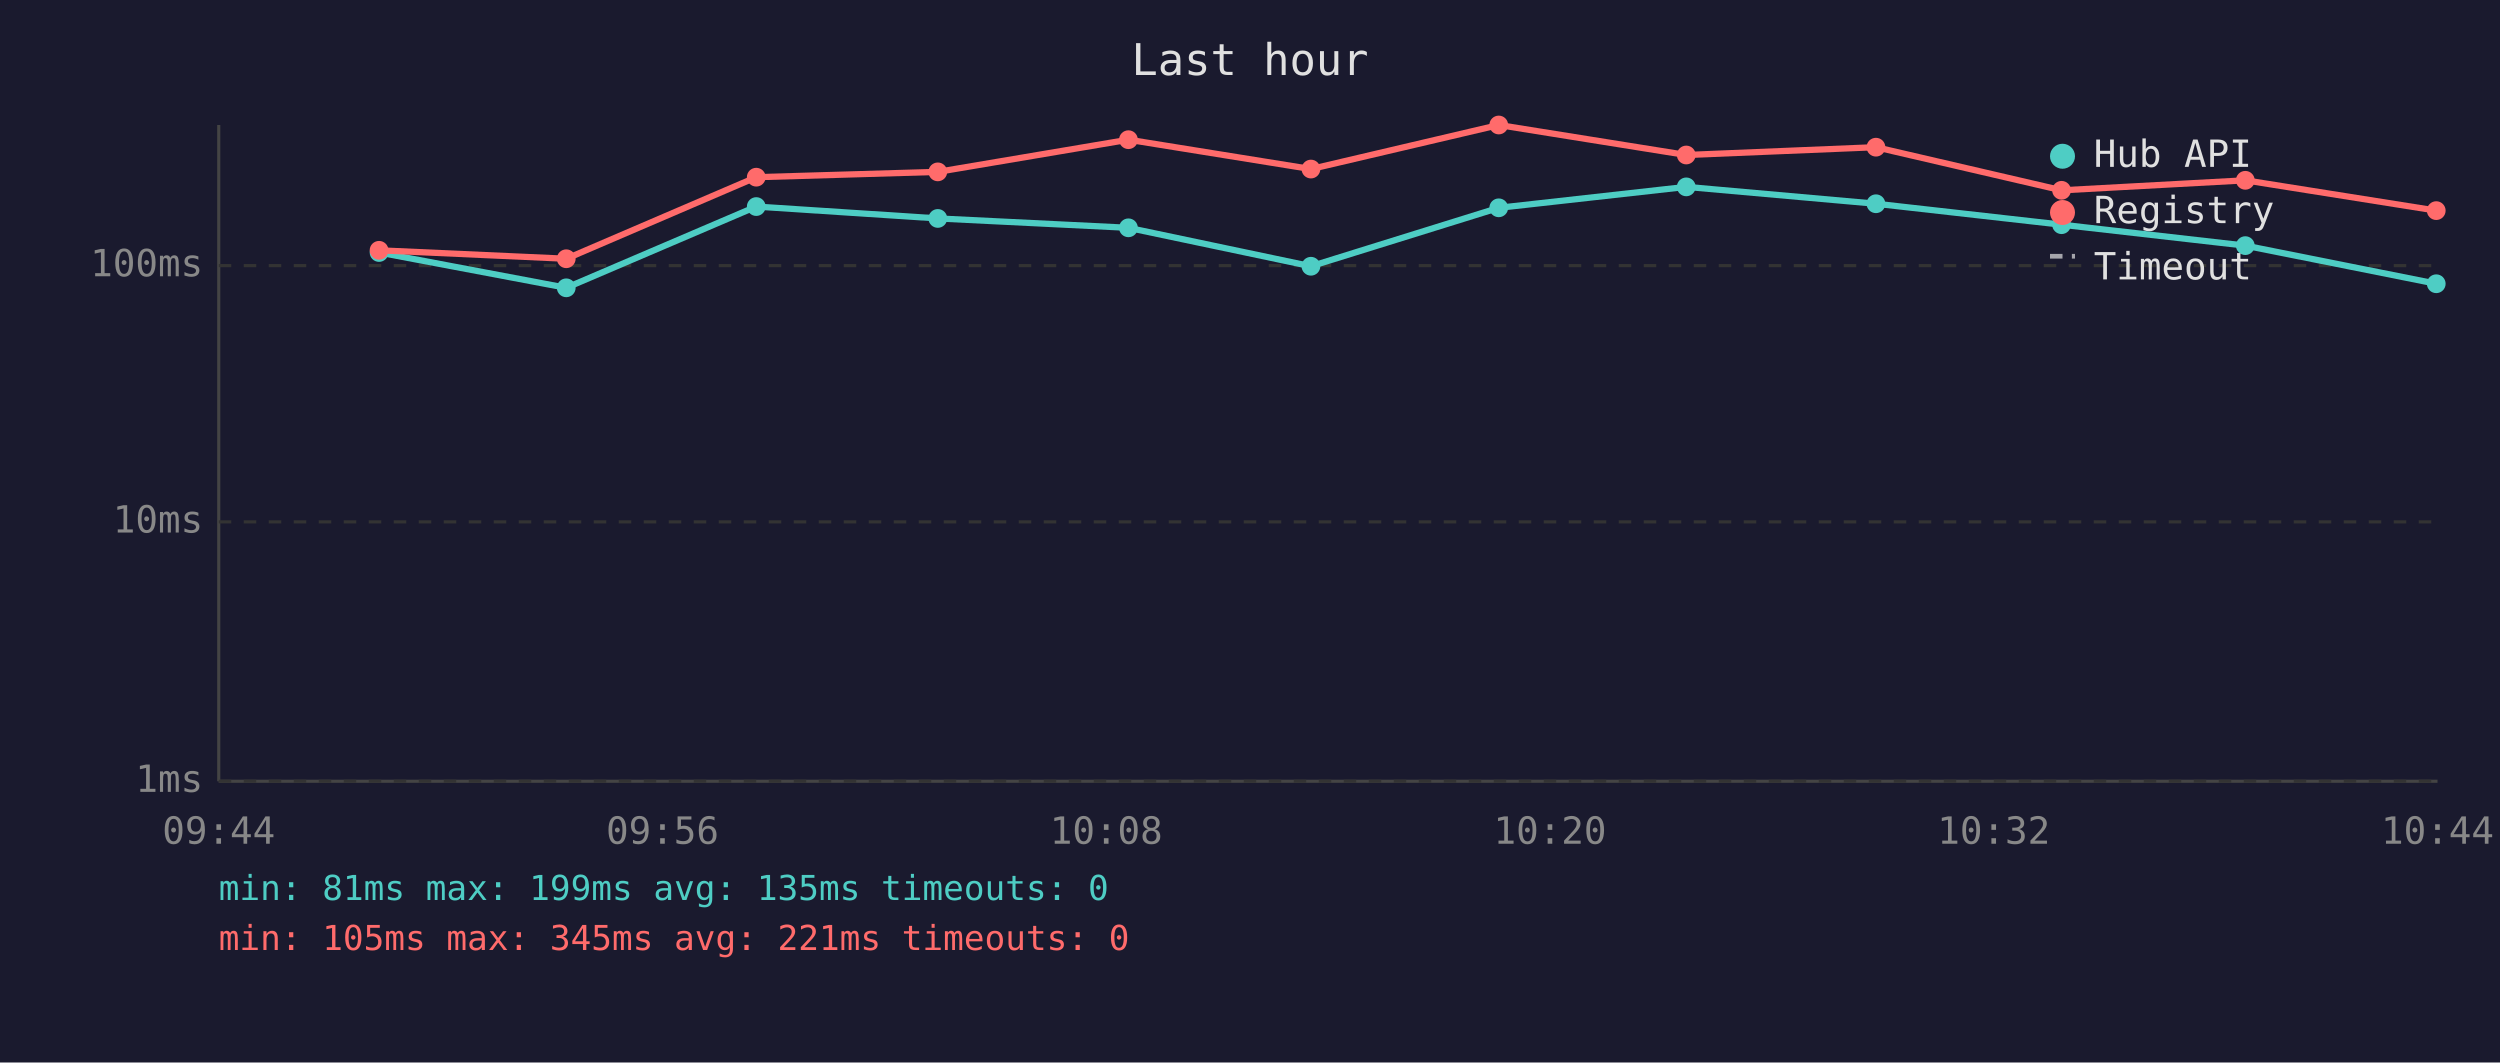
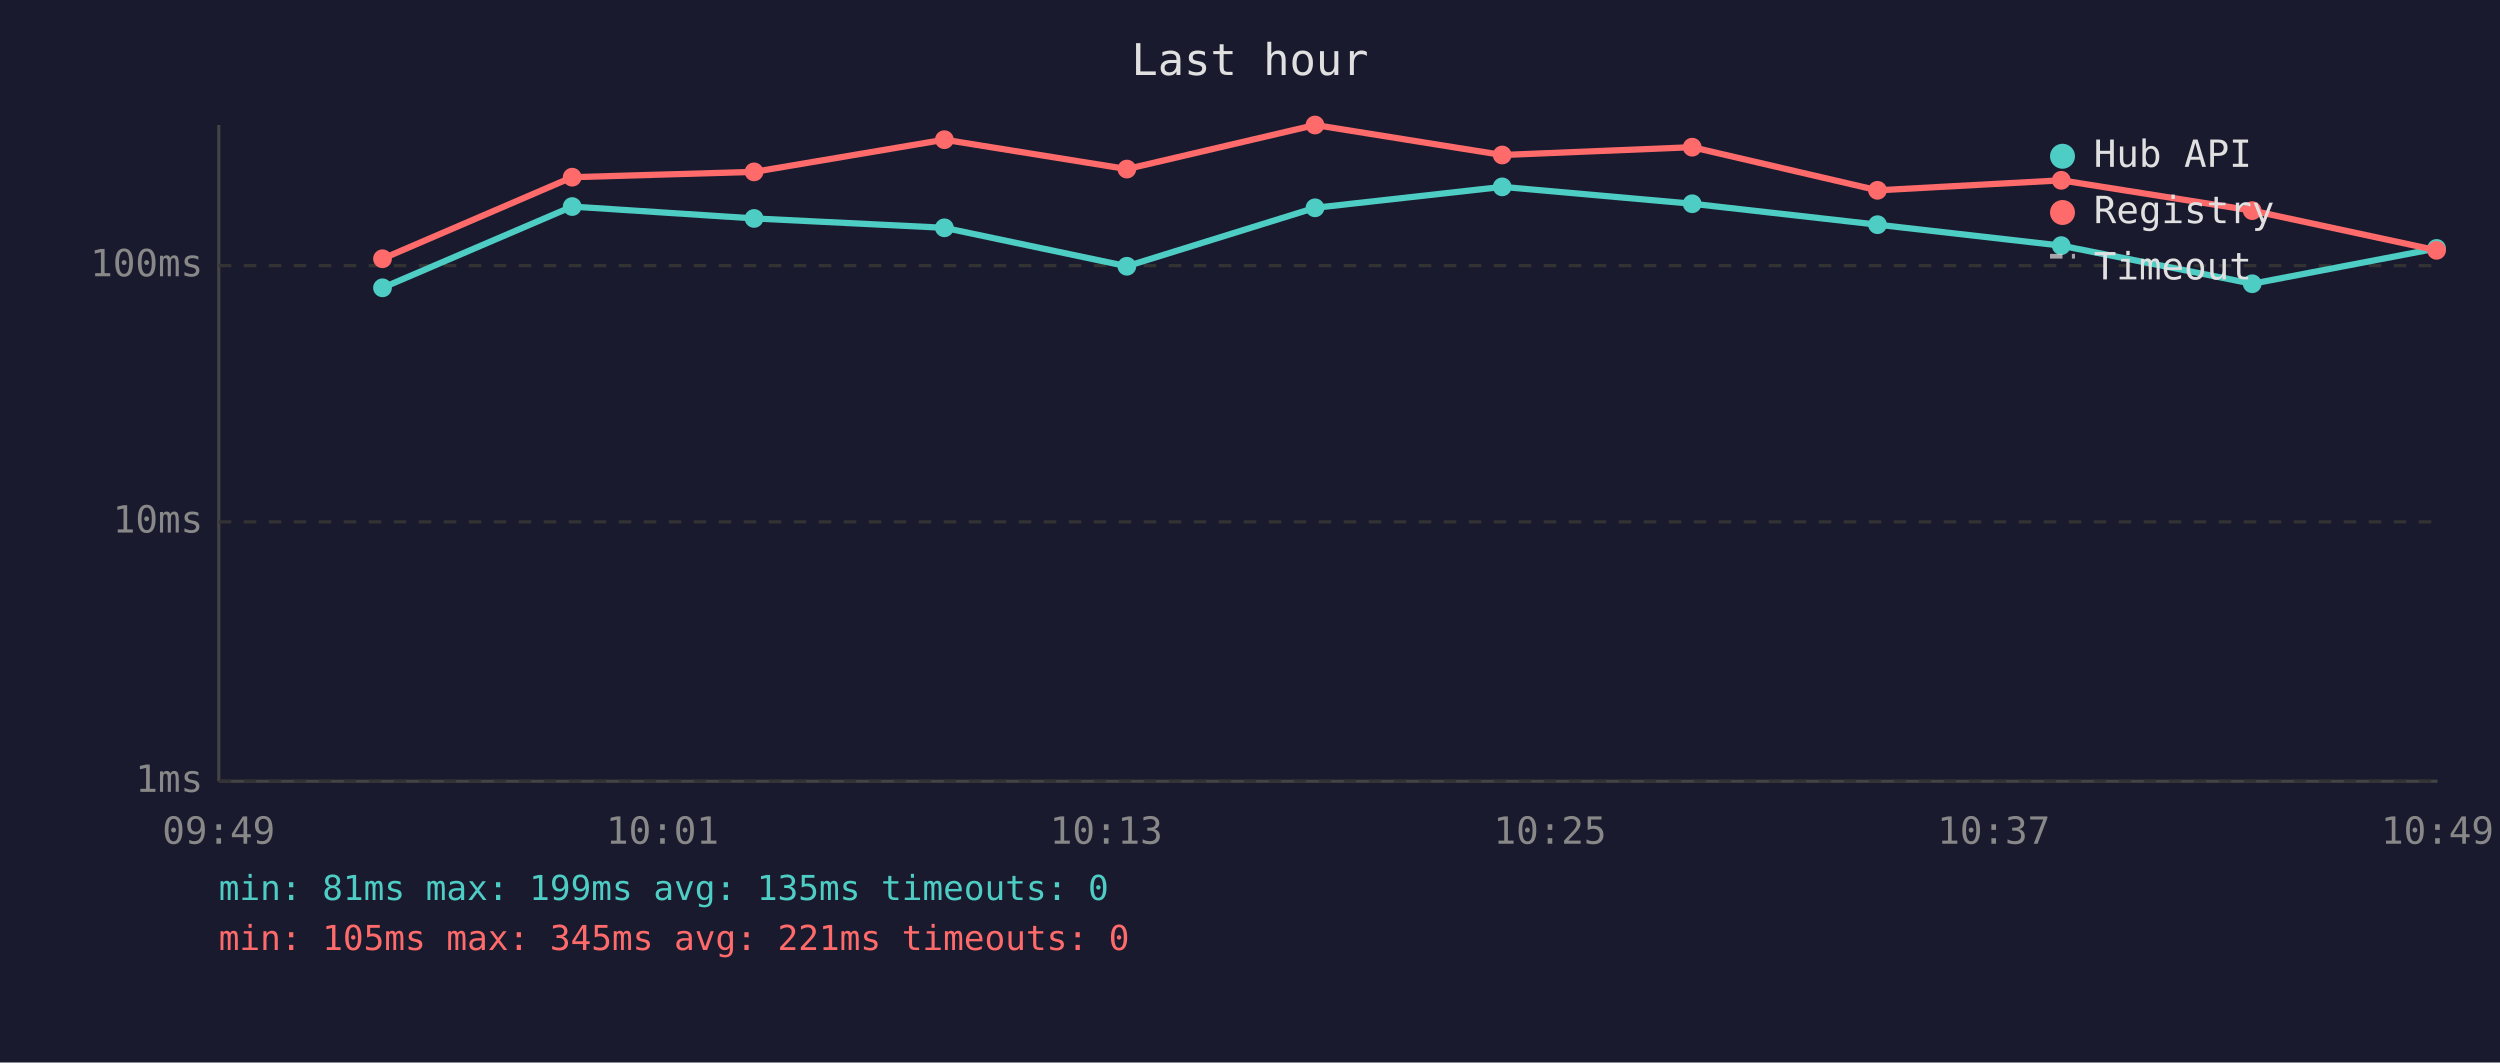
<svg xmlns="http://www.w3.org/2000/svg" viewBox="0 0 800 340" font-family="monospace" font-size="12">
  <rect width="800" height="340" fill="#1a1a2e" />
  <text x="400" y="24" fill="#e0e0e0" font-size="14" text-anchor="middle">Last hour</text>
  <line x1="70" y1="40" x2="70" y2="250" stroke="#444" stroke-width="1" />
  <line x1="70" y1="250" x2="780" y2="250" stroke="#444" stroke-width="1" />
  <line x1="70" y1="250" x2="780" y2="250" stroke="#333" stroke-width="1" stroke-dasharray="4" />
  <text x="65" y="250" fill="#888" text-anchor="end" dominant-baseline="middle">1ms</text>
  <line x1="70" y1="167" x2="780" y2="167" stroke="#333" stroke-width="1" stroke-dasharray="4" />
  <text x="65" y="167" fill="#888" text-anchor="end" dominant-baseline="middle">10ms</text>
  <line x1="70" y1="85" x2="780" y2="85" stroke="#333" stroke-width="1" stroke-dasharray="4" />
  <text x="65" y="85" fill="#888" text-anchor="end" dominant-baseline="middle">100ms</text>
-   <text x="70" y="270" fill="#888" text-anchor="middle">09:44</text>
-   <text x="212" y="270" fill="#888" text-anchor="middle">09:56</text>
-   <text x="354" y="270" fill="#888" text-anchor="middle">10:08</text>
-   <text x="496" y="270" fill="#888" text-anchor="middle">10:20</text>
-   <text x="638" y="270" fill="#888" text-anchor="middle">10:32</text>
-   <text x="780" y="270" fill="#888" text-anchor="middle">10:44</text>
-   <polyline points="121.3,80.8 181.2,92.1 242.0,66.1 300.1,69.9 361.1,72.9 419.5,85.2 479.6,66.5 539.6,59.8 600.3,65.2 659.7,71.9 718.5,78.6 779.6,90.8" fill="none" stroke="#4ecdc4" stroke-width="2" opacity="1" />
-   <circle cx="121.3" cy="80.8" r="3" fill="#4ecdc4" />
-   <circle cx="181.2" cy="92.1" r="3" fill="#4ecdc4" />
-   <circle cx="242.0" cy="66.1" r="3" fill="#4ecdc4" />
-   <circle cx="300.1" cy="69.9" r="3" fill="#4ecdc4" />
-   <circle cx="361.1" cy="72.9" r="3" fill="#4ecdc4" />
-   <circle cx="419.5" cy="85.2" r="3" fill="#4ecdc4" />
-   <circle cx="479.6" cy="66.5" r="3" fill="#4ecdc4" />
-   <circle cx="539.6" cy="59.8" r="3" fill="#4ecdc4" />
-   <circle cx="600.3" cy="65.2" r="3" fill="#4ecdc4" />
-   <circle cx="659.7" cy="71.9" r="3" fill="#4ecdc4" />
-   <circle cx="718.5" cy="78.6" r="3" fill="#4ecdc4" />
-   <circle cx="779.6" cy="90.8" r="3" fill="#4ecdc4" />
-   <polyline points="121.3,80.1 181.2,82.8 242.0,56.7 300.1,55.0 361.1,44.7 419.5,54.1 479.6,40.0 539.6,49.6 600.3,47.1 659.7,60.9 718.5,57.7 779.6,67.4" fill="none" stroke="#ff6b6b" stroke-width="2" opacity="1" />
-   <circle cx="121.3" cy="80.1" r="3" fill="#ff6b6b" />
-   <circle cx="181.2" cy="82.8" r="3" fill="#ff6b6b" />
-   <circle cx="242.0" cy="56.7" r="3" fill="#ff6b6b" />
-   <circle cx="300.1" cy="55.0" r="3" fill="#ff6b6b" />
-   <circle cx="361.1" cy="44.7" r="3" fill="#ff6b6b" />
-   <circle cx="419.5" cy="54.1" r="3" fill="#ff6b6b" />
-   <circle cx="479.6" cy="40.0" r="3" fill="#ff6b6b" />
-   <circle cx="539.6" cy="49.6" r="3" fill="#ff6b6b" />
-   <circle cx="600.3" cy="47.1" r="3" fill="#ff6b6b" />
-   <circle cx="659.7" cy="60.9" r="3" fill="#ff6b6b" />
-   <circle cx="718.5" cy="57.7" r="3" fill="#ff6b6b" />
-   <circle cx="779.6" cy="67.4" r="3" fill="#ff6b6b" />
+   <text x="70" y="270" fill="#888" text-anchor="middle">09:49</text>
+   <text x="212" y="270" fill="#888" text-anchor="middle">10:01</text>
+   <text x="354" y="270" fill="#888" text-anchor="middle">10:13</text>
+   <text x="496" y="270" fill="#888" text-anchor="middle">10:25</text>
+   <text x="638" y="270" fill="#888" text-anchor="middle">10:37</text>
+   <text x="780" y="270" fill="#888" text-anchor="middle">10:49</text>
+   <polyline points="122.4,92.1 183.1,66.1 241.3,69.9 302.2,72.9 360.6,85.2 420.8,66.5 480.7,59.8 541.5,65.2 600.8,71.9 659.6,78.6 720.7,90.8 779.7,79.5" fill="none" stroke="#4ecdc4" stroke-width="2" opacity="1" />
+   <circle cx="122.4" cy="92.1" r="3" fill="#4ecdc4" />
+   <circle cx="183.1" cy="66.1" r="3" fill="#4ecdc4" />
+   <circle cx="241.3" cy="69.9" r="3" fill="#4ecdc4" />
+   <circle cx="302.2" cy="72.9" r="3" fill="#4ecdc4" />
+   <circle cx="360.6" cy="85.2" r="3" fill="#4ecdc4" />
+   <circle cx="420.8" cy="66.5" r="3" fill="#4ecdc4" />
+   <circle cx="480.7" cy="59.8" r="3" fill="#4ecdc4" />
+   <circle cx="541.5" cy="65.2" r="3" fill="#4ecdc4" />
+   <circle cx="600.8" cy="71.9" r="3" fill="#4ecdc4" />
+   <circle cx="659.6" cy="78.6" r="3" fill="#4ecdc4" />
+   <circle cx="720.7" cy="90.8" r="3" fill="#4ecdc4" />
+   <circle cx="779.7" cy="79.5" r="3" fill="#4ecdc4" />
+   <polyline points="122.4,82.8 183.1,56.7 241.3,55.0 302.2,44.7 360.6,54.1 420.8,40.0 480.7,49.6 541.5,47.1 600.8,60.9 659.6,57.7 720.7,67.4 779.7,80.1" fill="none" stroke="#ff6b6b" stroke-width="2" opacity="1" />
+   <circle cx="122.4" cy="82.8" r="3" fill="#ff6b6b" />
+   <circle cx="183.1" cy="56.7" r="3" fill="#ff6b6b" />
+   <circle cx="241.3" cy="55.0" r="3" fill="#ff6b6b" />
+   <circle cx="302.2" cy="44.7" r="3" fill="#ff6b6b" />
+   <circle cx="360.6" cy="54.1" r="3" fill="#ff6b6b" />
+   <circle cx="420.8" cy="40.0" r="3" fill="#ff6b6b" />
+   <circle cx="480.7" cy="49.6" r="3" fill="#ff6b6b" />
+   <circle cx="541.5" cy="47.1" r="3" fill="#ff6b6b" />
+   <circle cx="600.8" cy="60.9" r="3" fill="#ff6b6b" />
+   <circle cx="659.6" cy="57.7" r="3" fill="#ff6b6b" />
+   <circle cx="720.7" cy="67.4" r="3" fill="#ff6b6b" />
+   <circle cx="779.7" cy="80.1" r="3" fill="#ff6b6b" />
  <circle cx="660" cy="50" r="4" fill="#4ecdc4" />
  <text x="670" y="50" fill="#e0e0e0" dominant-baseline="middle">Hub API</text>
  <circle cx="660" cy="68" r="4" fill="#ff6b6b" />
  <text x="670" y="68" fill="#e0e0e0" dominant-baseline="middle">Registry</text>
  <line x1="656" y1="82" x2="664" y2="82" stroke="#e0e0e0" stroke-width="1.5" stroke-dasharray="4,3" opacity="0.7" />
  <text x="670" y="86" fill="#e0e0e0" dominant-baseline="middle">Timeout</text>
  <text x="70" y="288" fill="#4ecdc4" font-size="11">min: 81ms  max: 199ms  avg: 135ms  timeouts: 0</text>
  <text x="70" y="304" fill="#ff6b6b" font-size="11">min: 105ms  max: 345ms  avg: 221ms  timeouts: 0</text>
</svg>
